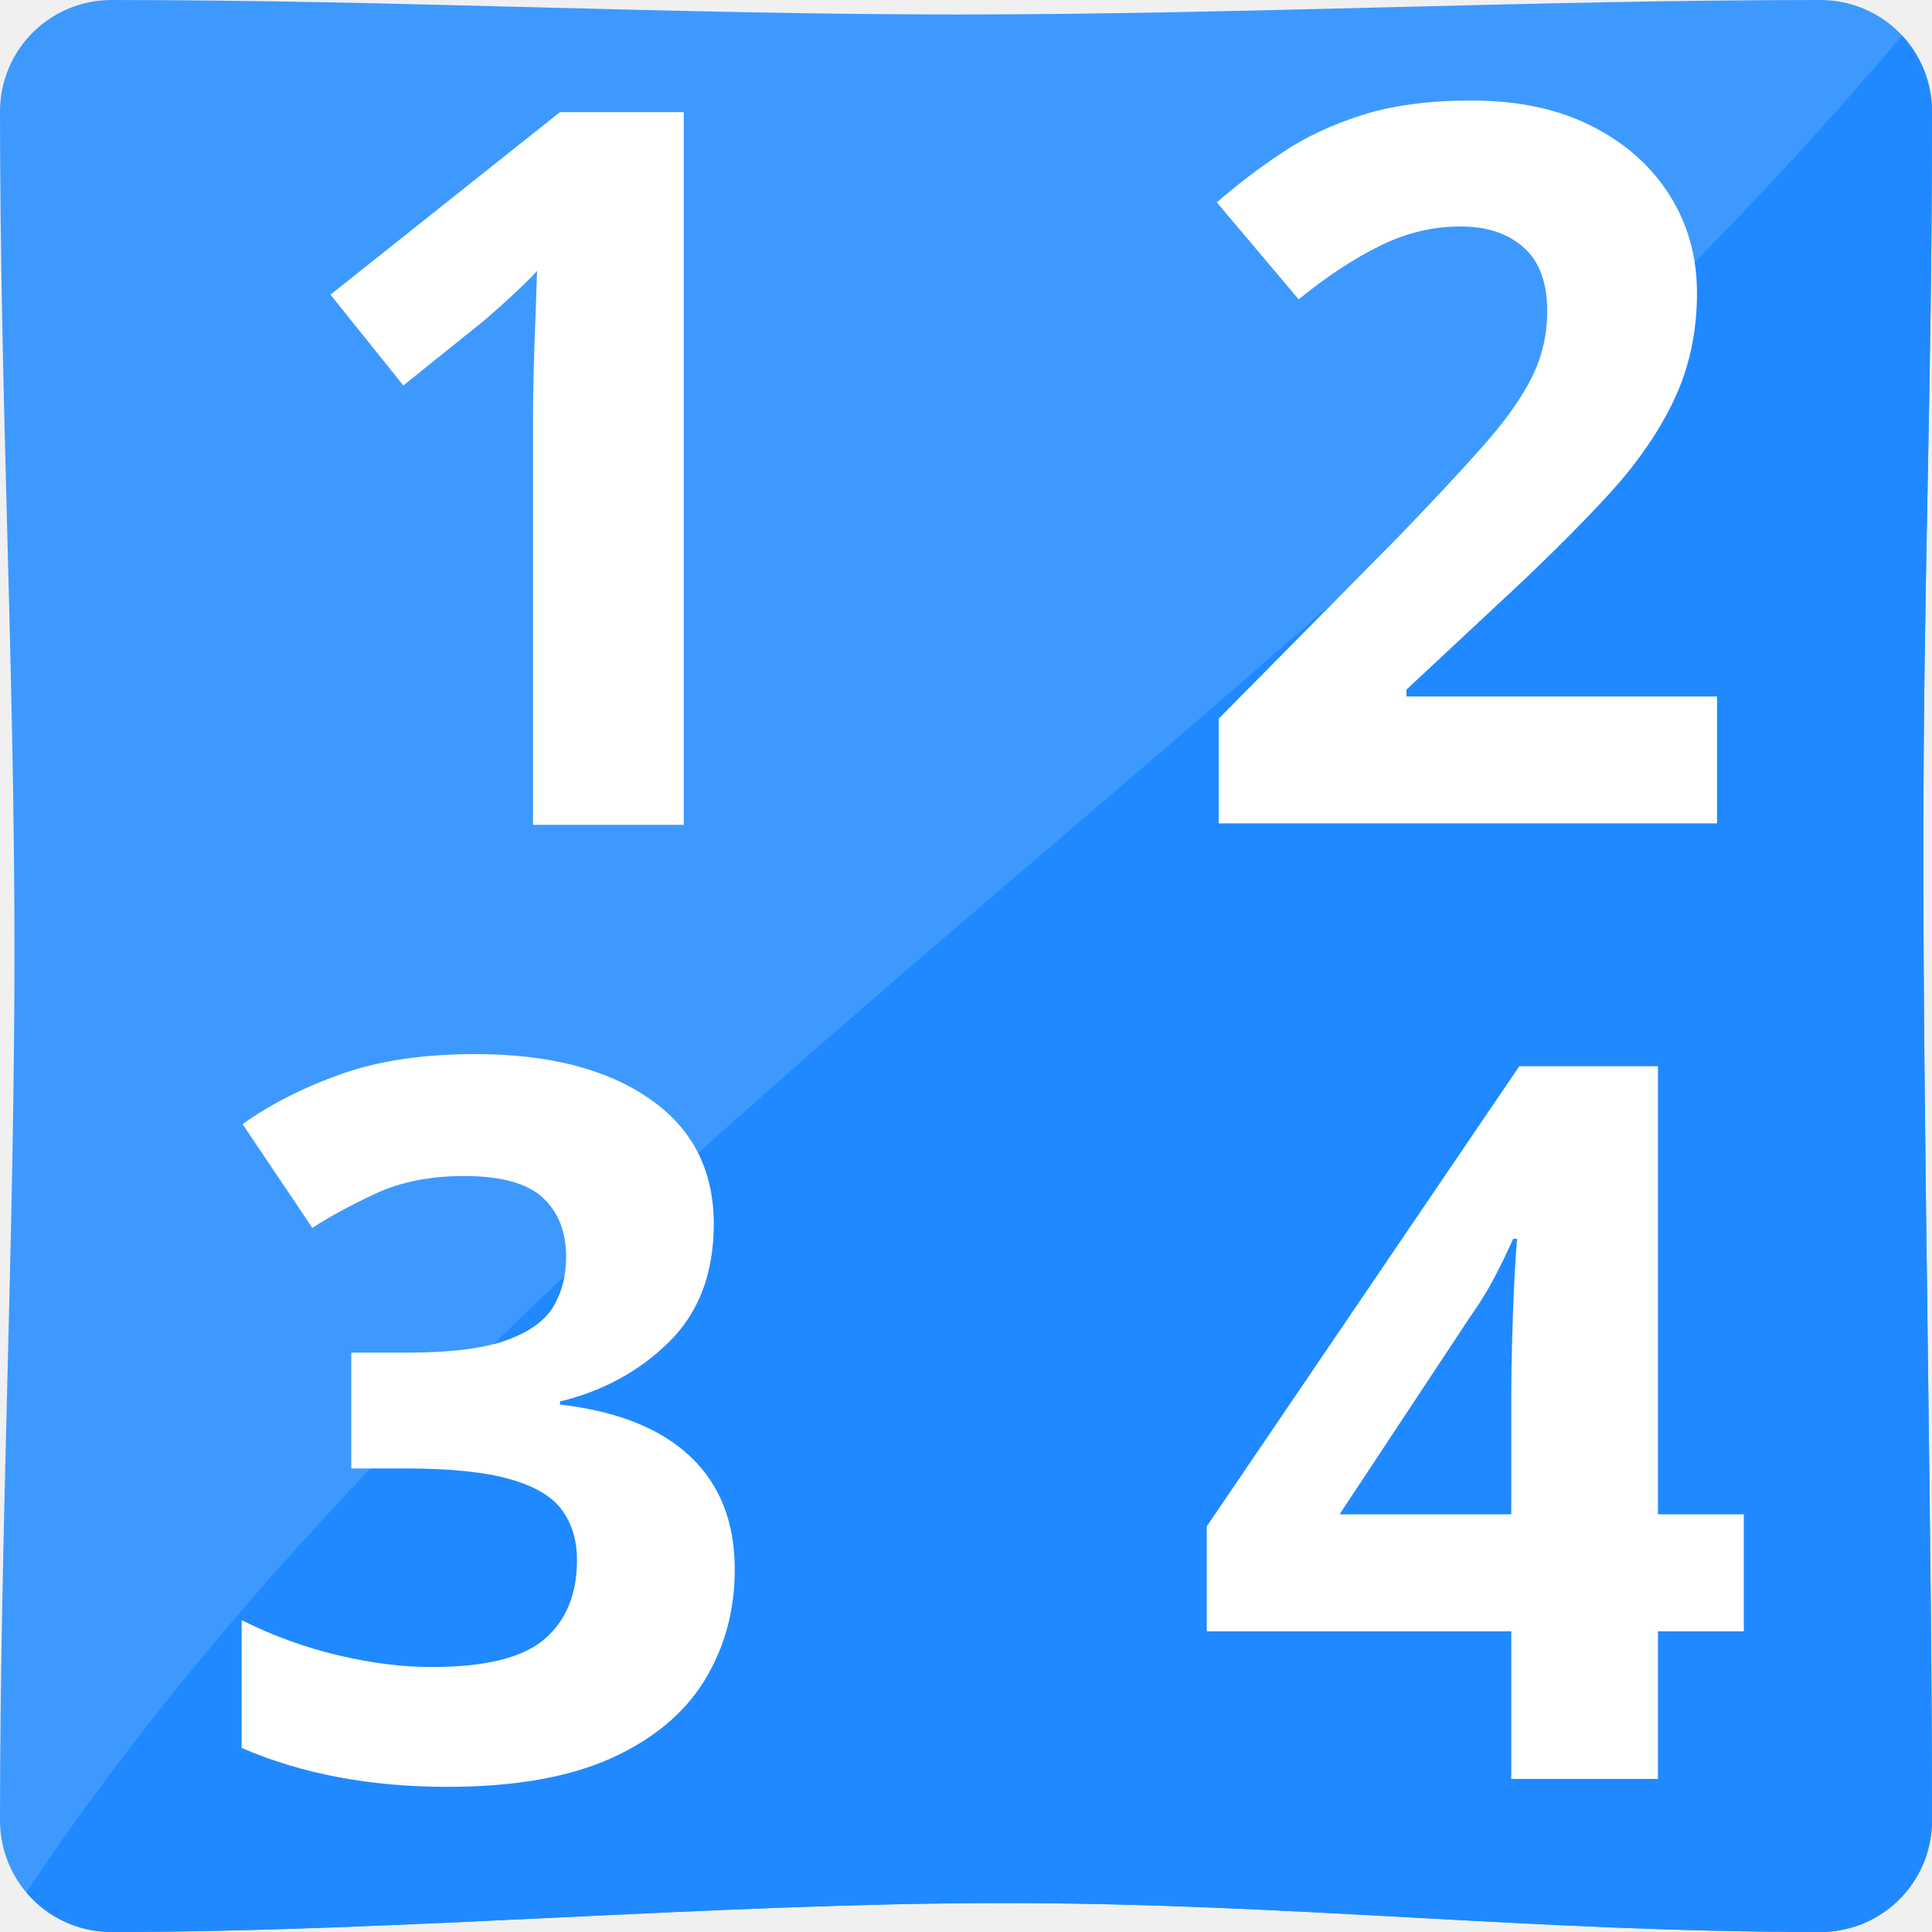
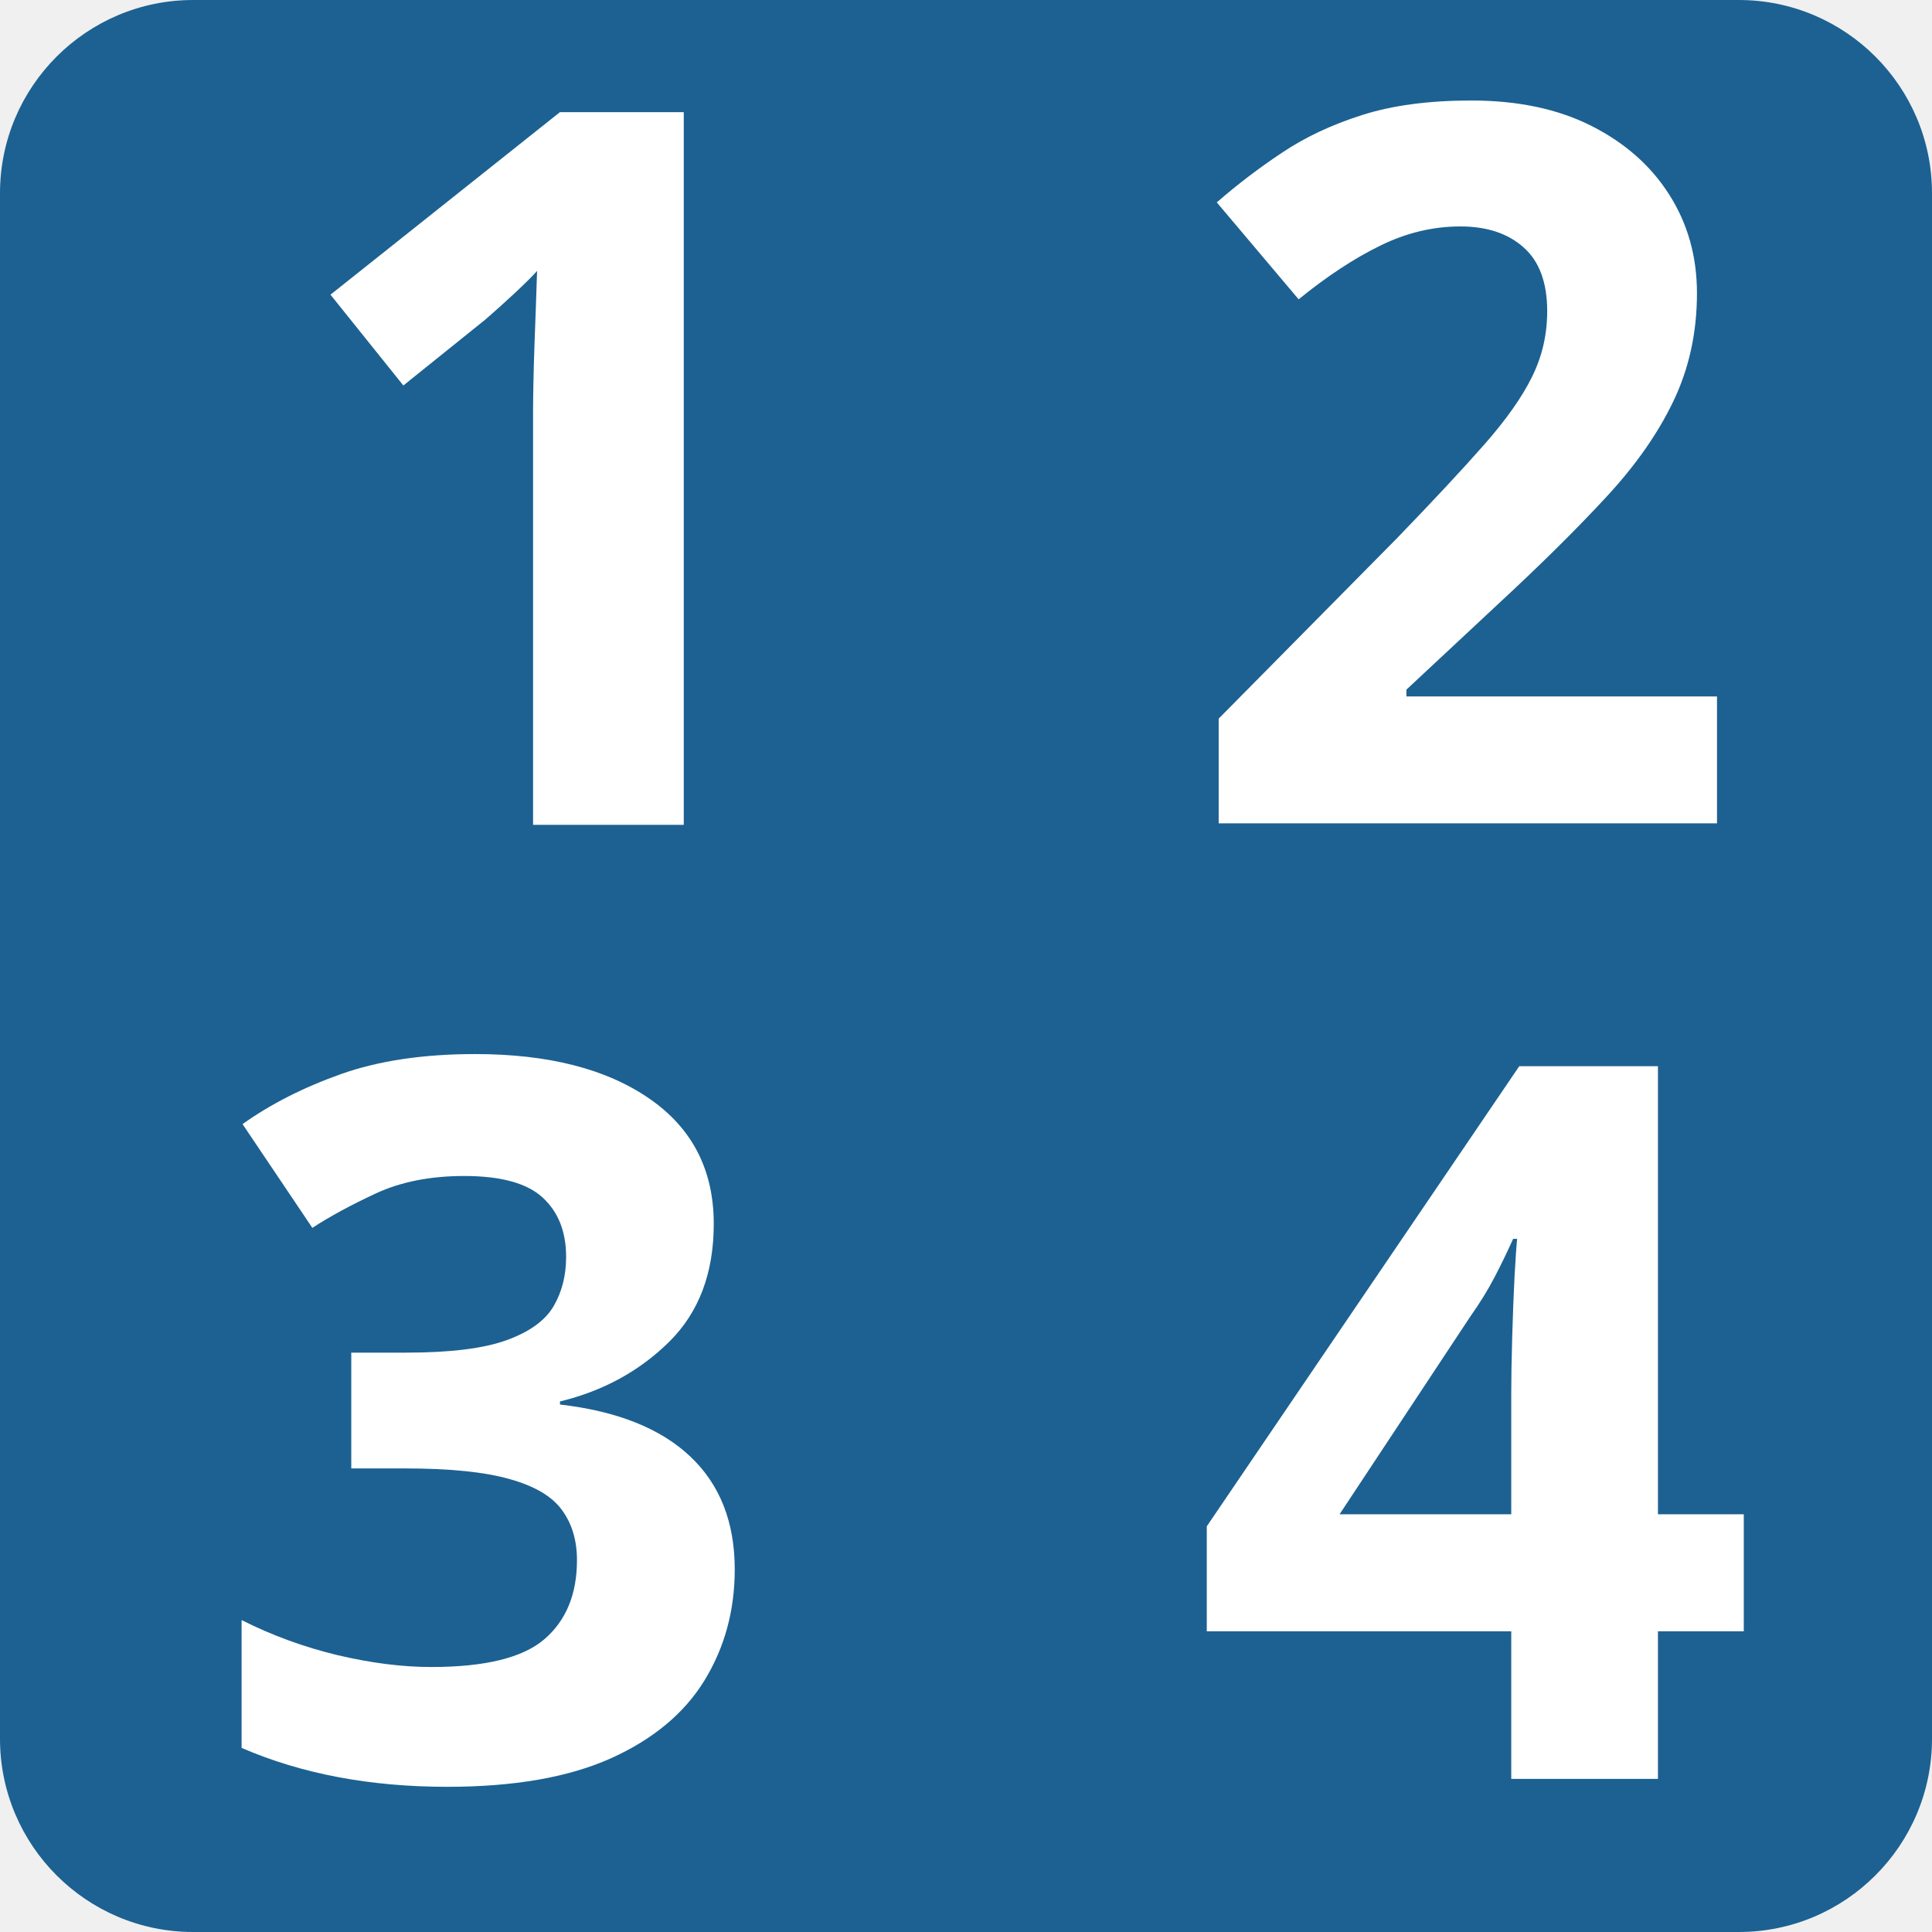
- <svg xmlns="http://www.w3.org/2000/svg" width="128" height="128" style="enable-background:new 0 0 128 128;" version="1.1" id="svg20">
-   <defs id="defs24" />
-   <path style="opacity:1;fill:#3e99ff;fill-opacity:1;stroke:none;stroke-width:1;stroke-linecap:butt;stroke-linejoin:miter;stroke-miterlimit:4;stroke-dasharray:none;stroke-dashoffset:0;stroke-opacity:1;" d="M 7.4,0 C 26.267,0 44.558,0.959 63.425,0.959 82.291,0.959 101.733,0 120.6,0 124.7,0 128,3.3 128,7.4 128,26.267 127.425,37.847 127.425,56.713 127.425,75.58 128,101.733 128,120.6 c 0,4.1 -3.3,7.4 -7.4,7.4 -18.867,0 -35.24,-1.918 -54.107,-1.918 C 47.626,126.082 26.267,128 7.4,128 3.3,128 0,124.7 0,120.6 0,101.733 0.959,81.908 0.959,63.041 0.959,44.175 0,26.267 0,7.4 0,3.3 3.3,0 7.4,0 Z" id="rect840" />
-   <path style="fill:#2089ff;stroke:none;stroke-width:1px;stroke-linecap:butt;stroke-linejoin:miter;stroke-opacity:1;fill-opacity:1" d="M 126.014 2.355 C 88.073 47.262 32.924 78.604 1.742 125.373 C 3.098 126.98 5.124 128 7.4 128 C 26.267 128 47.626 126.082 66.492 126.082 C 85.359 126.082 101.733 128 120.6 128 C 124.699 128 128 124.699 128 120.6 C 128 101.733 127.424 75.58 127.424 56.713 C 127.424 37.846 128 26.267 128 7.4 C 128 5.445 127.244 3.676 126.014 2.355 z " id="path855" />
-   <text style="font-style:normal;font-variant:normal;font-weight:bold;font-stretch:normal;font-size:66.139px;line-height:1.25;font-family:'Comic Neue';font-variant-ligatures:normal;font-variant-position:normal;font-variant-caps:normal;font-variant-numeric:normal;font-variant-alternates:normal;font-feature-settings:normal;text-indent:0;text-align:start;text-decoration:none;text-decoration-line:none;text-decoration-style:solid;text-decoration-color:#000000;letter-spacing:0px;word-spacing:0px;text-transform:none;writing-mode:lr-tb;direction:ltr;text-orientation:mixed;dominant-baseline:auto;baseline-shift:baseline;text-anchor:start;white-space:normal;opacity:1;fill:#ffffff;fill-opacity:1;stroke:none;stroke-width:1;stroke-linecap:butt;stroke-linejoin:miter;stroke-miterlimit:4;stroke-dasharray:none;stroke-dashoffset:0;stroke-opacity:1" x="78.1" y="54.549" id="text835">
-     <tspan id="tspan833" x="78.1" y="54.549" style="font-style:normal;font-variant:normal;font-weight:bold;font-stretch:normal;font-size:66.139px;line-height:1.25;font-family:'Comic Neue';font-variant-ligatures:normal;font-variant-position:normal;font-variant-caps:normal;font-variant-numeric:normal;font-variant-alternates:normal;font-feature-settings:normal;text-indent:0;text-align:start;text-decoration:none;text-decoration-line:none;text-decoration-style:solid;text-decoration-color:#000000;letter-spacing:0px;word-spacing:0px;text-transform:none;writing-mode:lr-tb;direction:ltr;text-orientation:mixed;dominant-baseline:auto;baseline-shift:baseline;text-anchor:start;white-space:normal;fill:#ffffff;fill-opacity:1;stroke:none;stroke-width:1;stroke-linecap:butt;stroke-linejoin:miter;stroke-miterlimit:4;stroke-dasharray:none;stroke-dashoffset:0;stroke-opacity:1">2</tspan>
-   </text>
-   <text id="text893" y="117.725" x="13.491" style="font-style:normal;font-variant:normal;font-weight:bold;font-stretch:normal;font-size:66.139px;line-height:1.25;font-family:'Comic Neue';font-variant-ligatures:normal;font-variant-position:normal;font-variant-caps:normal;font-variant-numeric:normal;font-variant-alternates:normal;font-feature-settings:normal;text-indent:0;text-align:start;text-decoration:none;text-decoration-line:none;text-decoration-style:solid;text-decoration-color:#000000;letter-spacing:0px;word-spacing:0px;text-transform:none;writing-mode:lr-tb;direction:ltr;text-orientation:mixed;dominant-baseline:auto;baseline-shift:baseline;text-anchor:start;white-space:normal;opacity:1;fill:#ffffff;fill-opacity:1;stroke:none;stroke-width:1;stroke-linecap:butt;stroke-linejoin:miter;stroke-miterlimit:4;stroke-dasharray:none;stroke-dashoffset:0;stroke-opacity:1">
-     <tspan style="font-style:normal;font-variant:normal;font-weight:bold;font-stretch:normal;font-size:66.139px;line-height:1.25;font-family:'Comic Neue';font-variant-ligatures:normal;font-variant-position:normal;font-variant-caps:normal;font-variant-numeric:normal;font-variant-alternates:normal;font-feature-settings:normal;text-indent:0;text-align:start;text-decoration:none;text-decoration-line:none;text-decoration-style:solid;text-decoration-color:#000000;letter-spacing:0px;word-spacing:0px;text-transform:none;writing-mode:lr-tb;direction:ltr;text-orientation:mixed;dominant-baseline:auto;baseline-shift:baseline;text-anchor:start;white-space:normal;fill:#ffffff;fill-opacity:1;stroke:none;stroke-width:1;stroke-linecap:butt;stroke-linejoin:miter;stroke-miterlimit:4;stroke-dasharray:none;stroke-dashoffset:0;stroke-opacity:1" y="117.725" x="13.491" id="tspan891">3</tspan>
-   </text>
-   <text style="font-style:normal;font-variant:normal;font-weight:bold;font-stretch:normal;font-size:66.139px;line-height:1.25;font-family:'Comic Neue';font-variant-ligatures:normal;font-variant-position:normal;font-variant-caps:normal;font-variant-numeric:normal;font-variant-alternates:normal;font-feature-settings:normal;text-indent:0;text-align:start;text-decoration:none;text-decoration-line:none;text-decoration-style:solid;text-decoration-color:#000000;letter-spacing:0px;word-spacing:0px;text-transform:none;writing-mode:lr-tb;direction:ltr;text-orientation:mixed;dominant-baseline:auto;baseline-shift:baseline;text-anchor:start;white-space:normal;opacity:1;fill:#2f2f2f;fill-opacity:1;stroke:none;stroke-width:1;stroke-linecap:butt;stroke-linejoin:miter;stroke-miterlimit:4;stroke-dasharray:none;stroke-dashoffset:0;stroke-opacity:1" x="17.989" y="54.649" id="text917">
-     <tspan id="tspan915" x="17.989" y="54.649" style="font-style:normal;font-variant:normal;font-weight:bold;font-stretch:normal;font-size:66.139px;line-height:1.25;font-family:'Comic Neue';font-variant-ligatures:normal;font-variant-position:normal;font-variant-caps:normal;font-variant-numeric:normal;font-variant-alternates:normal;font-feature-settings:normal;text-indent:0;text-align:start;text-decoration:none;text-decoration-line:none;text-decoration-style:solid;text-decoration-color:#000000;letter-spacing:0px;word-spacing:0px;text-transform:none;writing-mode:lr-tb;direction:ltr;text-orientation:mixed;dominant-baseline:auto;baseline-shift:baseline;text-anchor:start;white-space:normal;fill:#ffffff;fill-opacity:1;stroke:none;stroke-width:1;stroke-linecap:butt;stroke-linejoin:miter;stroke-miterlimit:4;stroke-dasharray:none;stroke-dashoffset:0;stroke-opacity:1">1</tspan>
-   </text>
-   <text style="font-style:normal;font-variant:normal;font-weight:bold;font-stretch:normal;font-size:66.139px;line-height:1.25;font-family:'Comic Neue';font-variant-ligatures:normal;font-variant-position:normal;font-variant-caps:normal;font-variant-numeric:normal;font-variant-alternates:normal;font-feature-settings:normal;text-indent:0;text-align:start;text-decoration:none;text-decoration-line:none;text-decoration-style:solid;text-decoration-color:#000000;letter-spacing:0px;word-spacing:0px;text-transform:none;writing-mode:lr-tb;direction:ltr;text-orientation:mixed;dominant-baseline:auto;baseline-shift:baseline;text-anchor:start;white-space:normal;opacity:1;fill:#2f2f2f;fill-opacity:1;stroke:none;stroke-width:1;stroke-linecap:butt;stroke-linejoin:miter;stroke-miterlimit:4;stroke-dasharray:none;stroke-dashoffset:0;stroke-opacity:1" x="78.827" y="117.857" id="text921">
-     <tspan id="tspan919" x="78.827" y="117.857" style="font-style:normal;font-variant:normal;font-weight:bold;font-stretch:normal;font-size:66.139px;line-height:1.25;font-family:'Comic Neue';font-variant-ligatures:normal;font-variant-position:normal;font-variant-caps:normal;font-variant-numeric:normal;font-variant-alternates:normal;font-feature-settings:normal;text-indent:0;text-align:start;text-decoration:none;text-decoration-line:none;text-decoration-style:solid;text-decoration-color:#000000;letter-spacing:0px;word-spacing:0px;text-transform:none;writing-mode:lr-tb;direction:ltr;text-orientation:mixed;dominant-baseline:auto;baseline-shift:baseline;text-anchor:start;white-space:normal;fill:#ffffff;fill-opacity:1;stroke:none;stroke-width:1;stroke-linecap:butt;stroke-linejoin:miter;stroke-miterlimit:4;stroke-dasharray:none;stroke-dashoffset:0;stroke-opacity:1">4</tspan>
-   </text>
+ <svg xmlns="http://www.w3.org/2000/svg" width="100%" height="100%" viewBox="0 0 128 128" version="1.1" xml:space="preserve" style="fill-rule:evenodd;clip-rule:evenodd;stroke-linejoin:round;stroke-miterlimit:2;">
+   <path d="M128,12.8C128,5.735 122.265,0 115.2,0L12.8,0C5.735,0 0,5.735 0,12.8L0,115.2C0,122.265 5.735,128 12.8,128L115.2,128C122.265,128 128,122.265 128,115.2L128,12.8Z" style="fill:rgb(28,97,146);" />
+   <g transform="matrix(1,0,0,1,78.0998,54.5493)">
+     <g id="text835">
+       <text x="0px" y="0px" style="font-family:'ComicNeue-Bold', 'Comic Neue';font-weight:700;font-size:66.139px;fill:white;">2</text>
+     </g>
+   </g>
+   <g transform="matrix(1,0,0,1,13.4914,117.725)">
+     <g id="text893">
+       <text x="0px" y="0px" style="font-family:'ComicNeue-Bold', 'Comic Neue';font-weight:700;font-size:66.139px;fill:white;">3</text>
+     </g>
+   </g>
+   <g transform="matrix(1,0,0,1,17.9889,54.6485)">
+     <g id="text917">
+       <text x="0px" y="0px" style="font-family:'ComicNeue-Bold', 'Comic Neue';font-weight:700;font-size:66.139px;fill:white;">1</text>
+     </g>
+   </g>
+   <g transform="matrix(1,0,0,1,78.8273,117.857)">
+     <g id="text921">
+       <text x="0px" y="0px" style="font-family:'ComicNeue-Bold', 'Comic Neue';font-weight:700;font-size:66.139px;fill:white;">4</text>
+     </g>
+   </g>
</svg>
